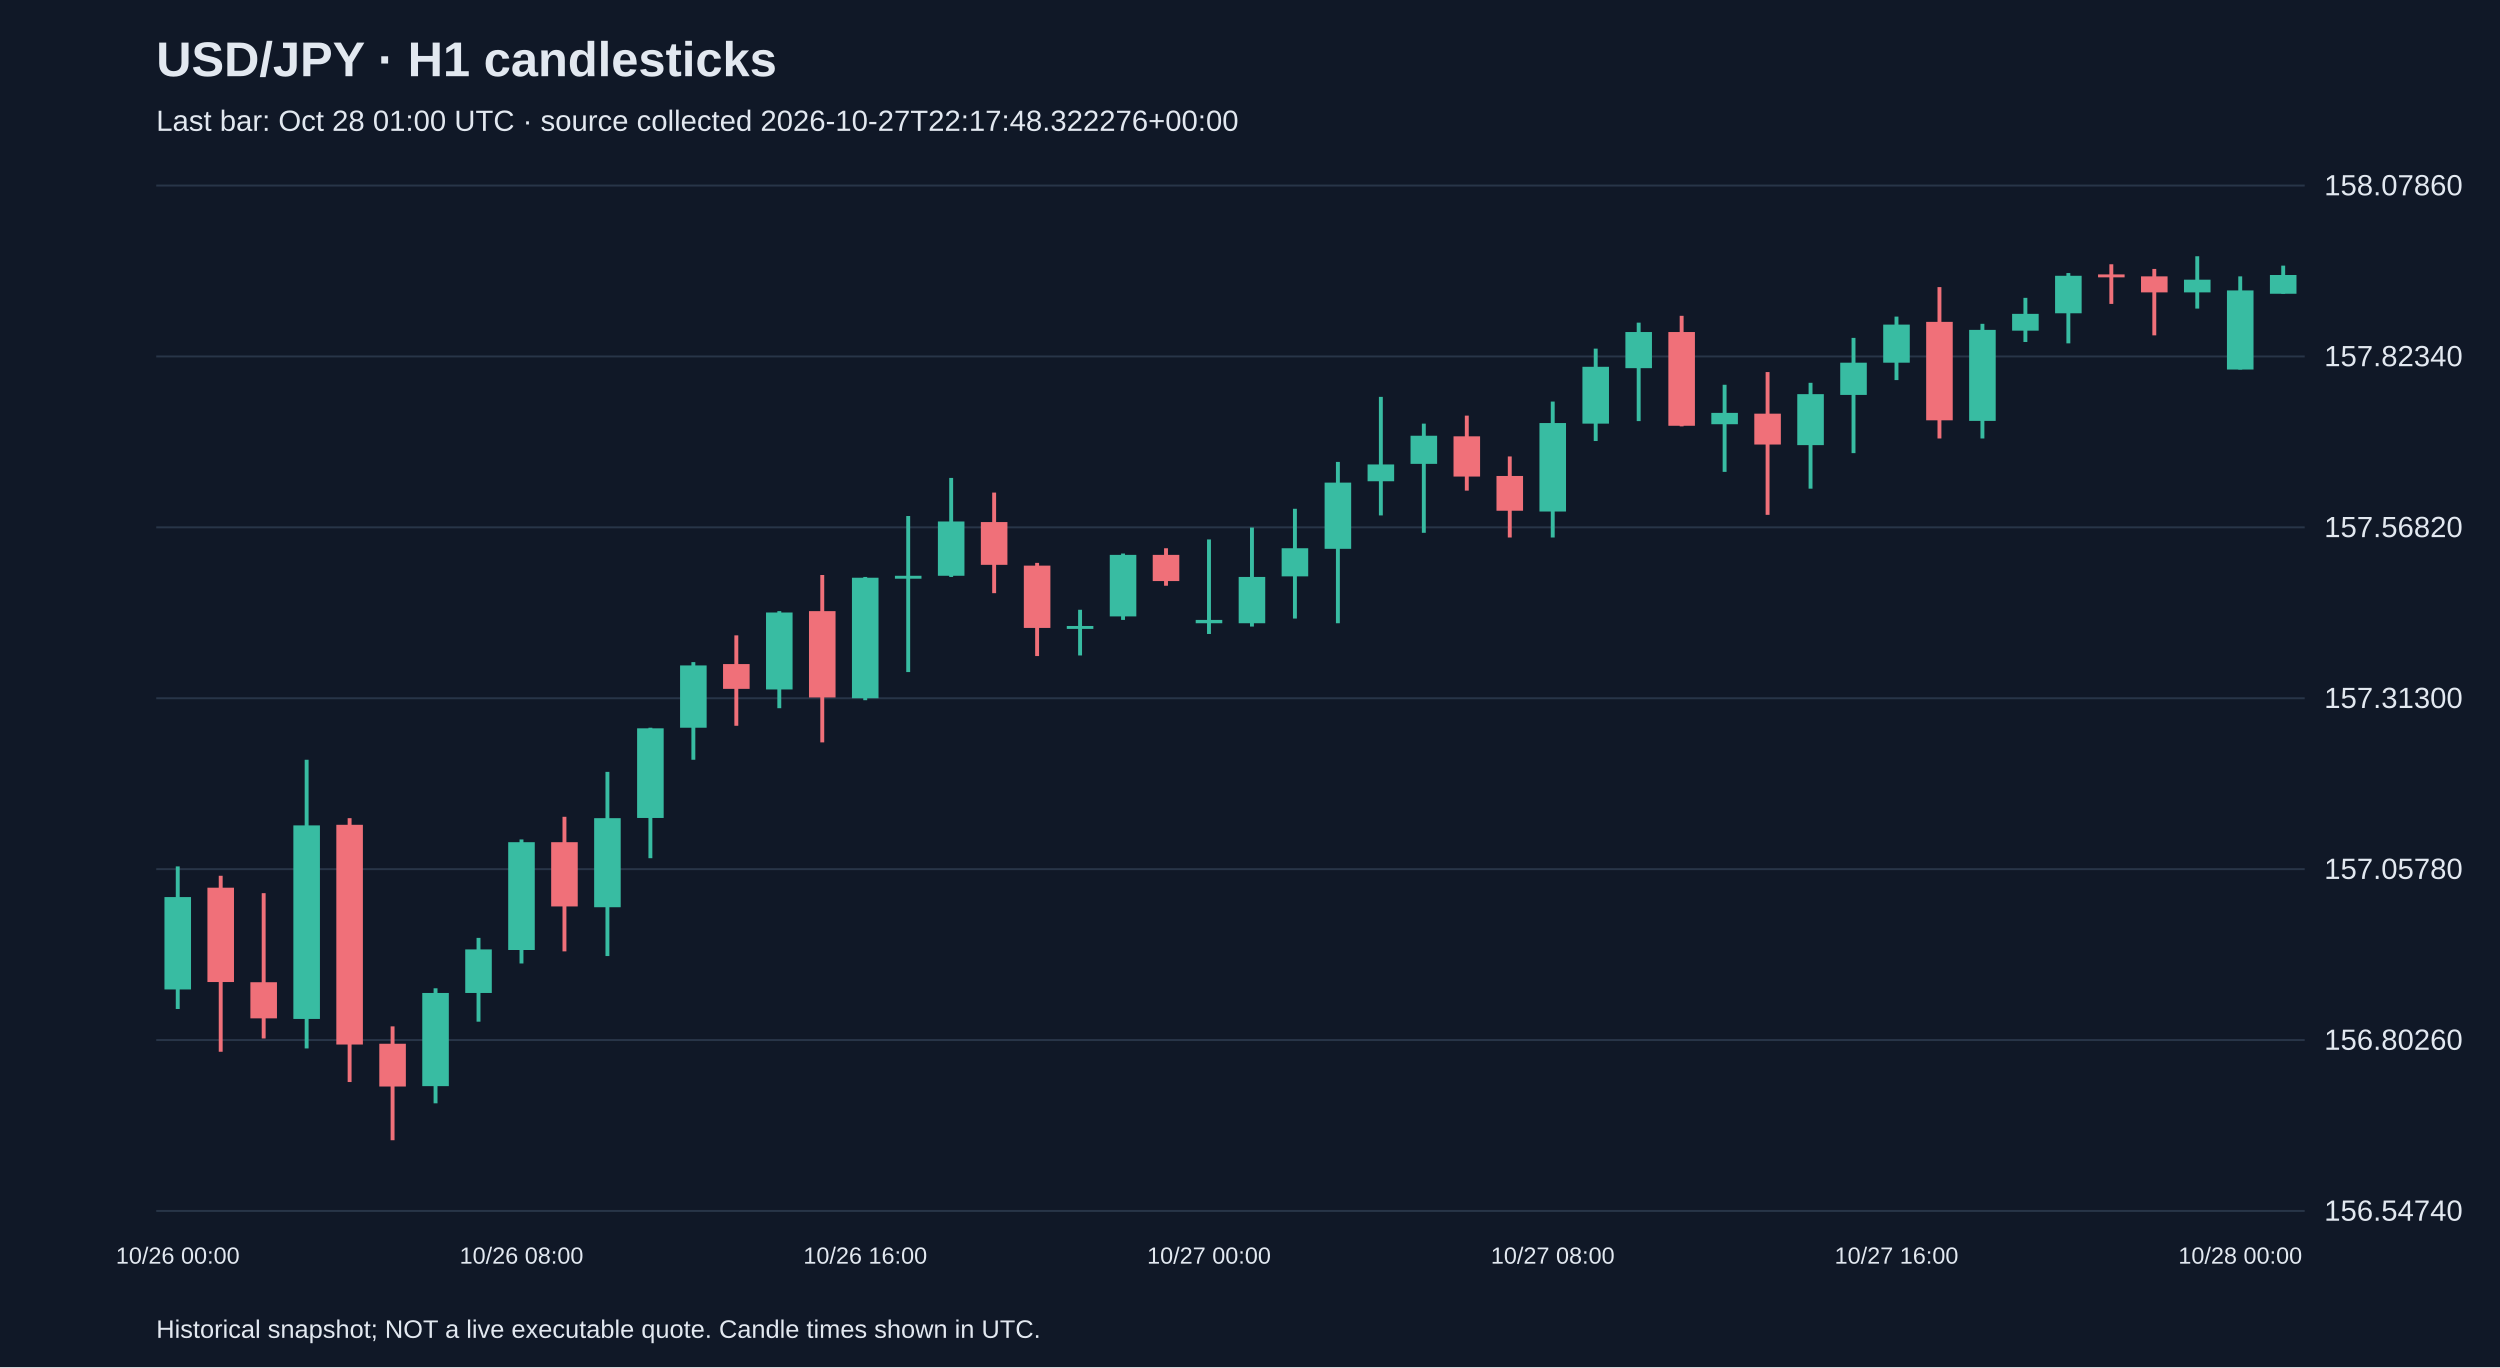
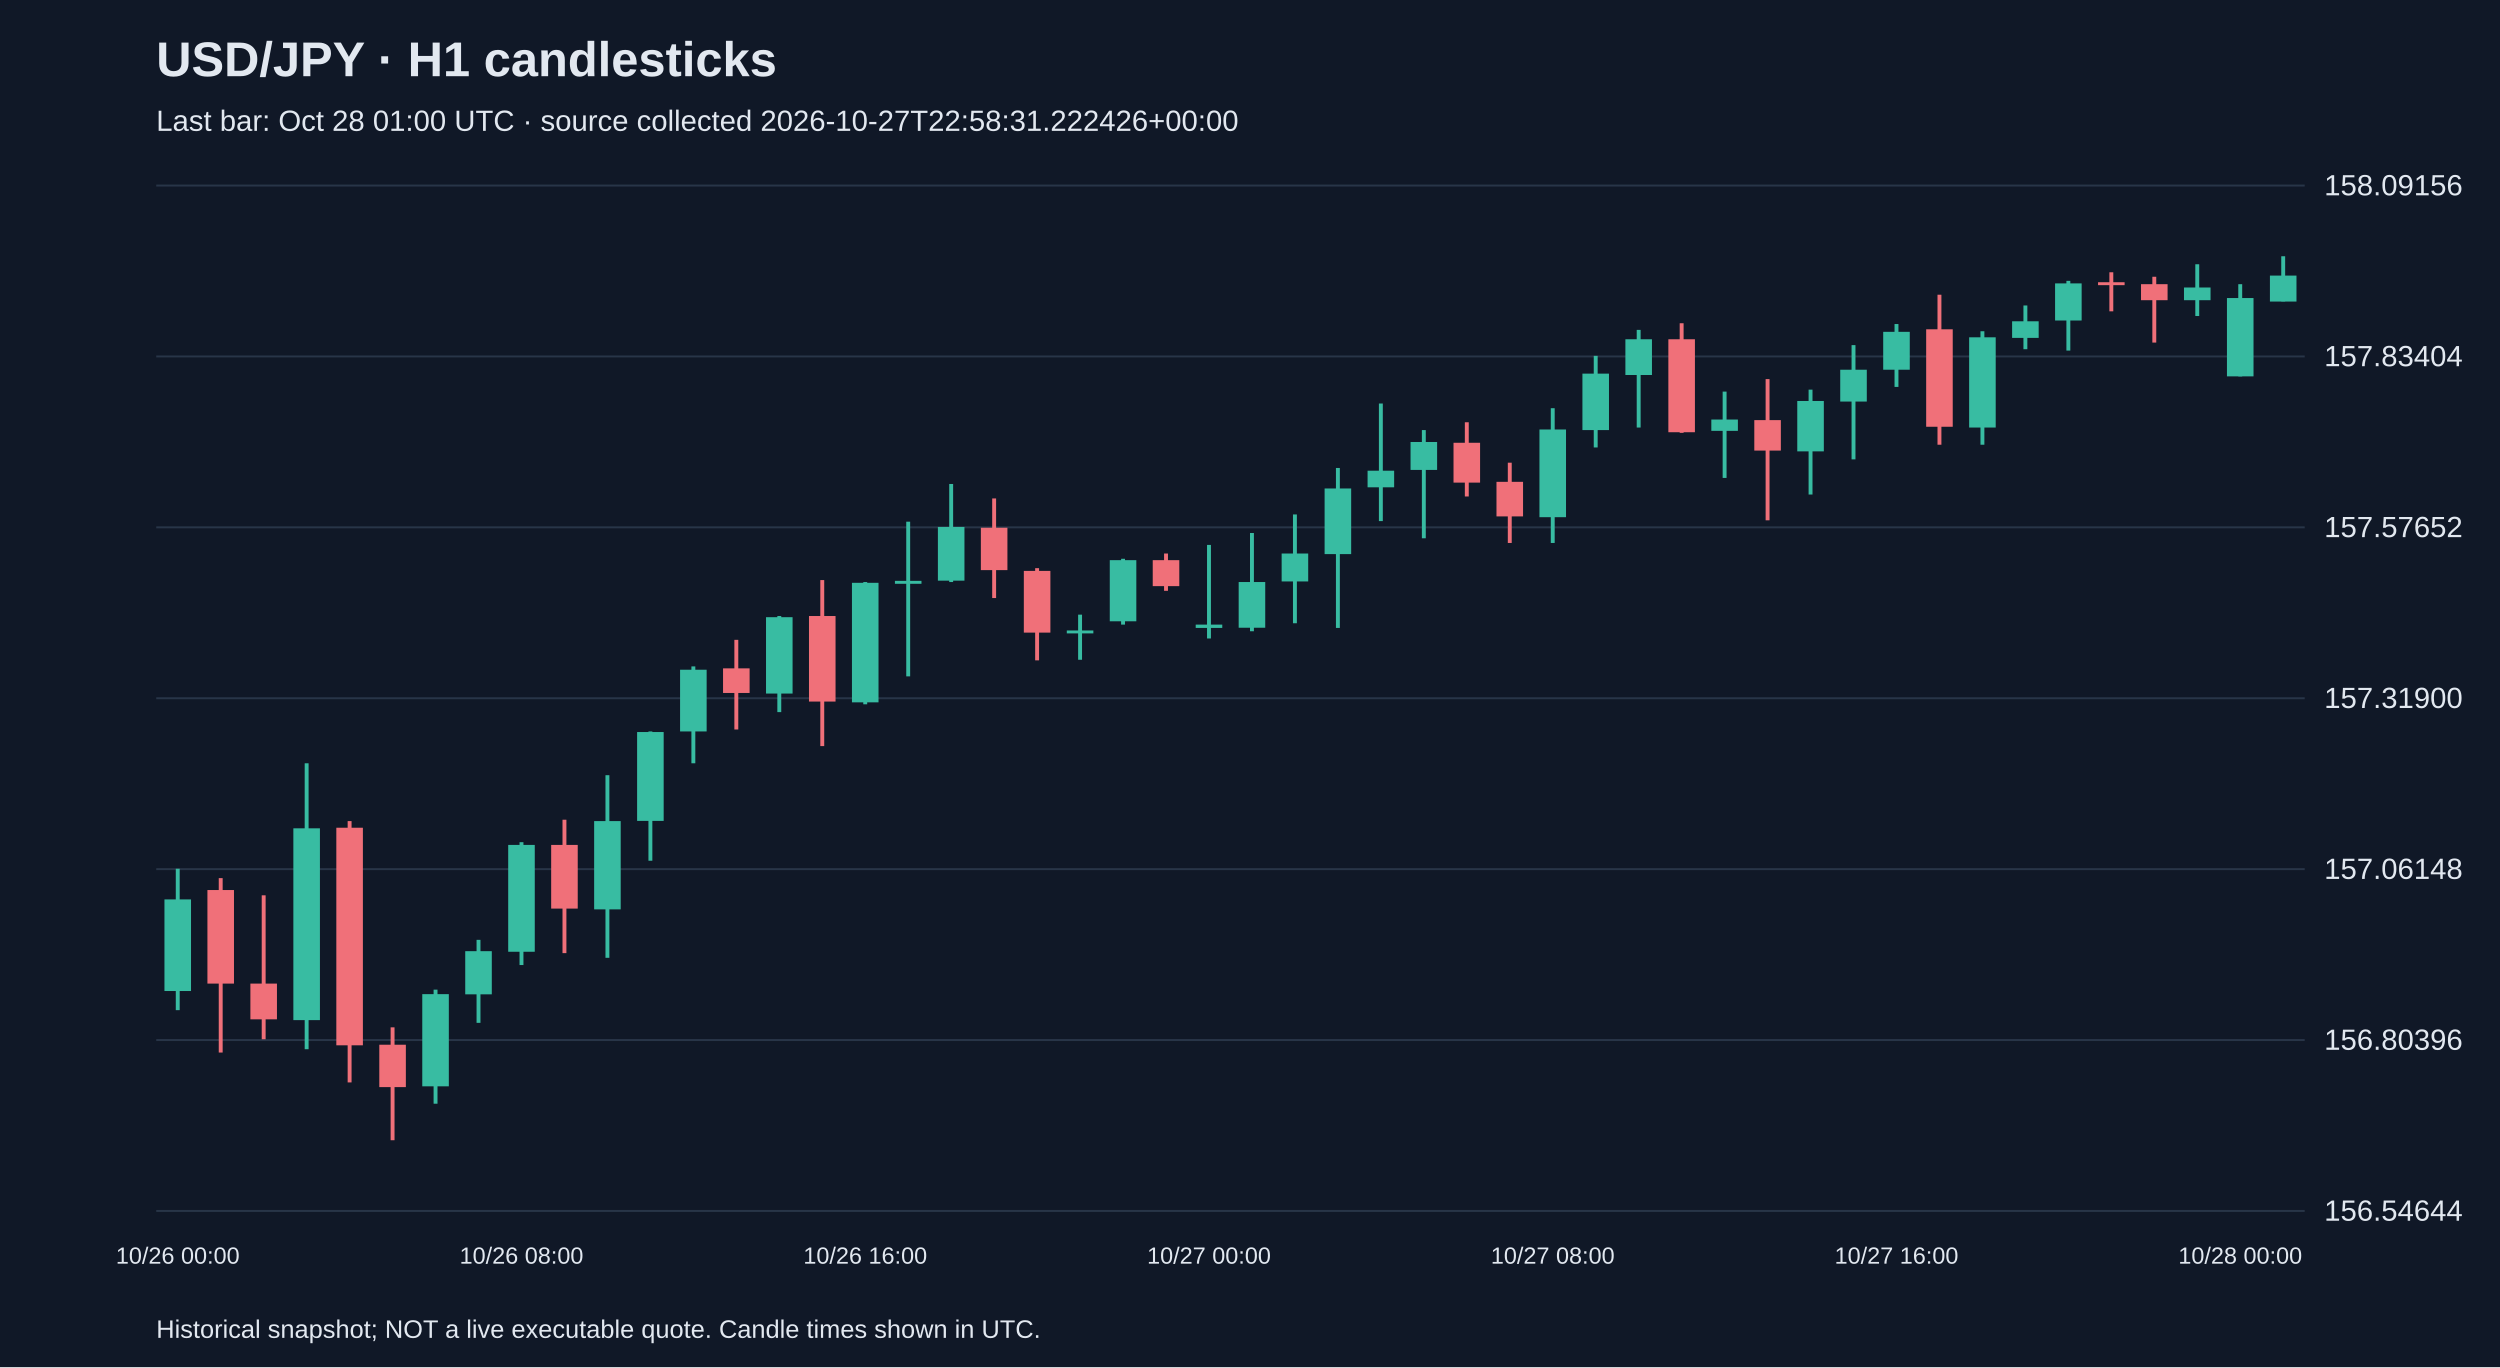
<svg xmlns="http://www.w3.org/2000/svg" viewBox="0 0 1280 700">
  <rect width="100%" height="100%" fill="#101827" />
  <style>text{font-family:Arial,sans-serif;fill:#e2e8f0}</style>
  <text x="80" y="39" font-size="25" font-weight="bold">USD/JPY · H1 candlesticks</text>
-   <text x="80" y="67" font-size="15" fill="#a6b1c5">Last bar: Oct 28 01:00 UTC · source collected 2026-10-27T22:17:48.322276+00:00</text>
+   <text x="80" y="67" font-size="15" fill="#a6b1c5">Last bar: Oct 28 01:00 UTC · source collected 2026-10-27T22:58:31.222426+00:00</text>
  <line x1="80" y1="620.0" x2="1180" y2="620.0" stroke="#283548" />
-   <text x="1190" y="625.0" font-size="15">156.54740</text>
+   <text x="1190" y="625.0" font-size="15">156.54644</text>
  <line x1="80" y1="532.5" x2="1180" y2="532.5" stroke="#283548" />
-   <text x="1190" y="537.5" font-size="15">156.80260</text>
+   <text x="1190" y="537.5" font-size="15">156.80396</text>
  <line x1="80" y1="445.0" x2="1180" y2="445.0" stroke="#283548" />
-   <text x="1190" y="450.0" font-size="15">157.05780</text>
+   <text x="1190" y="450.0" font-size="15">157.06148</text>
  <line x1="80" y1="357.5" x2="1180" y2="357.5" stroke="#283548" />
-   <text x="1190" y="362.5" font-size="15">157.31300</text>
+   <text x="1190" y="362.5" font-size="15">157.31900</text>
  <line x1="80" y1="270.0" x2="1180" y2="270.0" stroke="#283548" />
-   <text x="1190" y="275.0" font-size="15">157.56820</text>
+   <text x="1190" y="275.0" font-size="15">157.57652</text>
  <line x1="80" y1="182.5" x2="1180" y2="182.5" stroke="#283548" />
-   <text x="1190" y="187.5" font-size="15">157.82340</text>
+   <text x="1190" y="187.5" font-size="15">157.83404</text>
  <line x1="80" y1="95.0" x2="1180" y2="95.0" stroke="#283548" />
-   <text x="1190" y="100.0" font-size="15">158.07860</text>
-   <line x1="91.0" y1="443.6" x2="91.0" y2="516.6" stroke="#38bca2" stroke-width="2" />
-   <rect x="84.2" y="459.3" width="13.6" height="47.3" fill="#38bca2" />
+   <text x="1190" y="100.0" font-size="15">158.09156</text>
+   <line x1="91.0" y1="444.8" x2="91.0" y2="517.2" stroke="#38bca2" stroke-width="2" />
+   <rect x="84.2" y="460.5" width="13.6" height="46.9" fill="#38bca2" />
  <text x="91.0" y="647" text-anchor="middle" font-size="12">10/26 00:00</text>
-   <line x1="113.0" y1="448.4" x2="113.0" y2="538.5" stroke="#f07079" stroke-width="2" />
-   <rect x="106.2" y="454.5" width="13.6" height="48.3" fill="#f07079" />
-   <line x1="135.0" y1="457.3" x2="135.0" y2="531.7" stroke="#f07079" stroke-width="2" />
-   <rect x="128.2" y="502.9" width="13.6" height="18.5" fill="#f07079" />
-   <line x1="157.0" y1="389.0" x2="157.0" y2="536.8" stroke="#38bca2" stroke-width="2" />
-   <rect x="150.2" y="422.6" width="13.6" height="99.1" fill="#38bca2" />
-   <line x1="179.0" y1="418.9" x2="179.0" y2="554.0" stroke="#f07079" stroke-width="2" />
-   <rect x="172.2" y="422.3" width="13.6" height="112.5" fill="#f07079" />
-   <line x1="201.0" y1="525.5" x2="201.0" y2="583.8" stroke="#f07079" stroke-width="2" />
-   <rect x="194.2" y="534.4" width="13.6" height="21.9" fill="#f07079" />
-   <line x1="223.0" y1="506.0" x2="223.0" y2="564.9" stroke="#38bca2" stroke-width="2" />
-   <rect x="216.2" y="508.4" width="13.6" height="47.7" fill="#38bca2" />
-   <line x1="245.0" y1="480.2" x2="245.0" y2="523.1" stroke="#38bca2" stroke-width="2" />
-   <rect x="238.2" y="486.1" width="13.6" height="22.3" fill="#38bca2" />
-   <line x1="267.0" y1="429.8" x2="267.0" y2="493.3" stroke="#38bca2" stroke-width="2" />
-   <rect x="260.2" y="431.2" width="13.6" height="55.2" fill="#38bca2" />
+   <line x1="113.0" y1="449.6" x2="113.0" y2="538.9" stroke="#f07079" stroke-width="2" />
+   <rect x="106.2" y="455.7" width="13.6" height="47.9" fill="#f07079" />
+   <line x1="135.0" y1="458.4" x2="135.0" y2="532.1" stroke="#f07079" stroke-width="2" />
+   <rect x="128.2" y="503.6" width="13.6" height="18.3" fill="#f07079" />
+   <line x1="157.0" y1="390.8" x2="157.0" y2="537.2" stroke="#38bca2" stroke-width="2" />
+   <rect x="150.2" y="424.1" width="13.6" height="98.2" fill="#38bca2" />
+   <line x1="179.0" y1="420.4" x2="179.0" y2="554.2" stroke="#f07079" stroke-width="2" />
+   <rect x="172.2" y="423.8" width="13.6" height="111.4" fill="#f07079" />
+   <line x1="201.0" y1="526.0" x2="201.0" y2="583.8" stroke="#f07079" stroke-width="2" />
+   <rect x="194.2" y="534.9" width="13.6" height="21.7" fill="#f07079" />
+   <line x1="223.0" y1="506.7" x2="223.0" y2="565.1" stroke="#38bca2" stroke-width="2" />
+   <rect x="216.2" y="509.0" width="13.6" height="47.2" fill="#38bca2" />
+   <line x1="245.0" y1="481.2" x2="245.0" y2="523.7" stroke="#38bca2" stroke-width="2" />
+   <rect x="238.2" y="487.0" width="13.6" height="22.1" fill="#38bca2" />
+   <line x1="267.0" y1="431.2" x2="267.0" y2="494.1" stroke="#38bca2" stroke-width="2" />
+   <rect x="260.2" y="432.6" width="13.6" height="54.7" fill="#38bca2" />
  <text x="267.0" y="647" text-anchor="middle" font-size="12">10/26 08:00</text>
-   <line x1="289.0" y1="418.2" x2="289.0" y2="487.1" stroke="#f07079" stroke-width="2" />
-   <rect x="282.2" y="431.2" width="13.6" height="32.9" fill="#f07079" />
-   <line x1="311.0" y1="395.2" x2="311.0" y2="489.5" stroke="#38bca2" stroke-width="2" />
-   <rect x="304.2" y="418.9" width="13.6" height="45.6" fill="#38bca2" />
-   <line x1="333.0" y1="372.6" x2="333.0" y2="439.4" stroke="#38bca2" stroke-width="2" />
-   <rect x="326.2" y="372.9" width="13.6" height="45.9" fill="#38bca2" />
-   <line x1="355.0" y1="339.0" x2="355.0" y2="389.0" stroke="#38bca2" stroke-width="2" />
-   <rect x="348.2" y="340.7" width="13.6" height="31.9" fill="#38bca2" />
-   <line x1="377.0" y1="325.3" x2="377.0" y2="371.6" stroke="#f07079" stroke-width="2" />
-   <rect x="370.2" y="340.0" width="13.6" height="12.7" fill="#f07079" />
-   <line x1="399.0" y1="312.9" x2="399.0" y2="362.6" stroke="#38bca2" stroke-width="2" />
-   <rect x="392.2" y="313.6" width="13.6" height="39.4" fill="#38bca2" />
-   <line x1="421.0" y1="294.4" x2="421.0" y2="380.1" stroke="#f07079" stroke-width="2" />
-   <rect x="414.2" y="312.9" width="13.6" height="44.2" fill="#f07079" />
-   <line x1="443.0" y1="295.4" x2="443.0" y2="358.5" stroke="#38bca2" stroke-width="2" />
-   <rect x="436.2" y="295.8" width="13.6" height="61.7" fill="#38bca2" />
+   <line x1="289.0" y1="419.7" x2="289.0" y2="488.0" stroke="#f07079" stroke-width="2" />
+   <rect x="282.2" y="432.6" width="13.6" height="32.6" fill="#f07079" />
+   <line x1="311.0" y1="396.9" x2="311.0" y2="490.4" stroke="#38bca2" stroke-width="2" />
+   <rect x="304.2" y="420.4" width="13.6" height="45.2" fill="#38bca2" />
+   <line x1="333.0" y1="374.5" x2="333.0" y2="440.7" stroke="#38bca2" stroke-width="2" />
+   <rect x="326.2" y="374.8" width="13.6" height="45.5" fill="#38bca2" />
+   <line x1="355.0" y1="341.2" x2="355.0" y2="390.8" stroke="#38bca2" stroke-width="2" />
+   <rect x="348.2" y="342.9" width="13.6" height="31.6" fill="#38bca2" />
+   <line x1="377.0" y1="327.6" x2="377.0" y2="373.5" stroke="#f07079" stroke-width="2" />
+   <rect x="370.2" y="342.2" width="13.6" height="12.6" fill="#f07079" />
+   <line x1="399.0" y1="315.4" x2="399.0" y2="364.6" stroke="#38bca2" stroke-width="2" />
+   <rect x="392.2" y="316.0" width="13.6" height="39.1" fill="#38bca2" />
+   <line x1="421.0" y1="297.0" x2="421.0" y2="382.0" stroke="#f07079" stroke-width="2" />
+   <rect x="414.2" y="315.4" width="13.6" height="43.8" fill="#f07079" />
+   <line x1="443.0" y1="298.0" x2="443.0" y2="360.6" stroke="#38bca2" stroke-width="2" />
+   <rect x="436.2" y="298.4" width="13.6" height="61.2" fill="#38bca2" />
  <text x="443.0" y="647" text-anchor="middle" font-size="12">10/26 16:00</text>
-   <line x1="465.0" y1="264.2" x2="465.0" y2="344.1" stroke="#38bca2" stroke-width="2" />
-   <rect x="458.2" y="294.8" width="13.6" height="1.5" fill="#38bca2" />
-   <line x1="487.0" y1="244.7" x2="487.0" y2="295.4" stroke="#38bca2" stroke-width="2" />
-   <rect x="480.2" y="267.0" width="13.6" height="27.8" fill="#38bca2" />
-   <line x1="509.0" y1="252.2" x2="509.0" y2="303.7" stroke="#f07079" stroke-width="2" />
-   <rect x="502.2" y="267.3" width="13.6" height="21.9" fill="#f07079" />
-   <line x1="531.0" y1="288.2" x2="531.0" y2="335.9" stroke="#f07079" stroke-width="2" />
-   <rect x="524.2" y="289.6" width="13.6" height="31.9" fill="#f07079" />
-   <line x1="553.0" y1="312.2" x2="553.0" y2="335.6" stroke="#38bca2" stroke-width="2" />
-   <rect x="546.2" y="320.5" width="13.6" height="1.5" fill="#38bca2" />
-   <line x1="575.0" y1="283.4" x2="575.0" y2="317.4" stroke="#38bca2" stroke-width="2" />
-   <rect x="568.2" y="284.1" width="13.6" height="31.5" fill="#38bca2" />
-   <line x1="597.0" y1="280.7" x2="597.0" y2="299.9" stroke="#f07079" stroke-width="2" />
-   <rect x="590.2" y="284.1" width="13.6" height="13.4" fill="#f07079" />
-   <line x1="619.0" y1="276.2" x2="619.0" y2="324.6" stroke="#38bca2" stroke-width="2" />
-   <rect x="612.2" y="317.4" width="13.6" height="1.7" fill="#38bca2" />
+   <line x1="465.0" y1="267.1" x2="465.0" y2="346.3" stroke="#38bca2" stroke-width="2" />
+   <rect x="458.2" y="297.4" width="13.6" height="1.5" fill="#38bca2" />
+   <line x1="487.0" y1="247.8" x2="487.0" y2="298.0" stroke="#38bca2" stroke-width="2" />
+   <rect x="480.2" y="269.8" width="13.6" height="27.5" fill="#38bca2" />
+   <line x1="509.0" y1="255.2" x2="509.0" y2="306.2" stroke="#f07079" stroke-width="2" />
+   <rect x="502.2" y="270.2" width="13.6" height="21.7" fill="#f07079" />
+   <line x1="531.0" y1="290.9" x2="531.0" y2="338.1" stroke="#f07079" stroke-width="2" />
+   <rect x="524.2" y="292.3" width="13.6" height="31.6" fill="#f07079" />
+   <line x1="553.0" y1="314.7" x2="553.0" y2="337.8" stroke="#38bca2" stroke-width="2" />
+   <rect x="546.2" y="322.8" width="13.6" height="1.5" fill="#38bca2" />
+   <line x1="575.0" y1="286.1" x2="575.0" y2="319.8" stroke="#38bca2" stroke-width="2" />
+   <rect x="568.2" y="286.8" width="13.6" height="31.3" fill="#38bca2" />
+   <line x1="597.0" y1="283.4" x2="597.0" y2="302.5" stroke="#f07079" stroke-width="2" />
+   <rect x="590.2" y="286.8" width="13.6" height="13.3" fill="#f07079" />
+   <line x1="619.0" y1="279.0" x2="619.0" y2="326.9" stroke="#38bca2" stroke-width="2" />
+   <rect x="612.2" y="319.8" width="13.6" height="1.7" fill="#38bca2" />
  <text x="619.0" y="647" text-anchor="middle" font-size="12">10/27 00:00</text>
-   <line x1="641.0" y1="270.1" x2="641.0" y2="320.8" stroke="#38bca2" stroke-width="2" />
-   <rect x="634.2" y="295.4" width="13.6" height="23.7" fill="#38bca2" />
-   <line x1="663.0" y1="260.5" x2="663.0" y2="316.7" stroke="#38bca2" stroke-width="2" />
-   <rect x="656.2" y="280.7" width="13.6" height="14.4" fill="#38bca2" />
-   <line x1="685.0" y1="236.5" x2="685.0" y2="319.1" stroke="#38bca2" stroke-width="2" />
-   <rect x="678.2" y="247.1" width="13.6" height="33.9" fill="#38bca2" />
-   <line x1="707.0" y1="203.2" x2="707.0" y2="263.9" stroke="#38bca2" stroke-width="2" />
-   <rect x="700.2" y="237.8" width="13.6" height="8.6" fill="#38bca2" />
-   <line x1="729.0" y1="216.9" x2="729.0" y2="272.8" stroke="#38bca2" stroke-width="2" />
-   <rect x="722.2" y="223.1" width="13.6" height="14.4" fill="#38bca2" />
-   <line x1="751.0" y1="212.8" x2="751.0" y2="251.2" stroke="#f07079" stroke-width="2" />
-   <rect x="744.2" y="223.4" width="13.6" height="20.6" fill="#f07079" />
-   <line x1="773.0" y1="233.7" x2="773.0" y2="275.2" stroke="#f07079" stroke-width="2" />
-   <rect x="766.2" y="243.7" width="13.6" height="17.8" fill="#f07079" />
-   <line x1="795.0" y1="205.6" x2="795.0" y2="275.2" stroke="#38bca2" stroke-width="2" />
-   <rect x="788.2" y="216.6" width="13.6" height="45.3" fill="#38bca2" />
+   <line x1="641.0" y1="272.9" x2="641.0" y2="323.2" stroke="#38bca2" stroke-width="2" />
+   <rect x="634.2" y="298.0" width="13.6" height="23.4" fill="#38bca2" />
+   <line x1="663.0" y1="263.4" x2="663.0" y2="319.1" stroke="#38bca2" stroke-width="2" />
+   <rect x="656.2" y="283.4" width="13.6" height="14.3" fill="#38bca2" />
+   <line x1="685.0" y1="239.6" x2="685.0" y2="321.5" stroke="#38bca2" stroke-width="2" />
+   <rect x="678.2" y="250.1" width="13.6" height="33.6" fill="#38bca2" />
+   <line x1="707.0" y1="206.6" x2="707.0" y2="266.8" stroke="#38bca2" stroke-width="2" />
+   <rect x="700.2" y="241.0" width="13.6" height="8.5" fill="#38bca2" />
+   <line x1="729.0" y1="220.2" x2="729.0" y2="275.6" stroke="#38bca2" stroke-width="2" />
+   <rect x="722.2" y="226.3" width="13.6" height="14.3" fill="#38bca2" />
+   <line x1="751.0" y1="216.2" x2="751.0" y2="254.2" stroke="#f07079" stroke-width="2" />
+   <rect x="744.2" y="226.7" width="13.6" height="20.4" fill="#f07079" />
+   <line x1="773.0" y1="236.9" x2="773.0" y2="278.0" stroke="#f07079" stroke-width="2" />
+   <rect x="766.2" y="246.7" width="13.6" height="17.7" fill="#f07079" />
+   <line x1="795.0" y1="209.0" x2="795.0" y2="278.0" stroke="#38bca2" stroke-width="2" />
+   <rect x="788.2" y="219.9" width="13.6" height="44.9" fill="#38bca2" />
  <text x="795.0" y="647" text-anchor="middle" font-size="12">10/27 08:00</text>
-   <line x1="817.0" y1="178.5" x2="817.0" y2="225.8" stroke="#38bca2" stroke-width="2" />
-   <rect x="810.2" y="187.8" width="13.6" height="29.1" fill="#38bca2" />
-   <line x1="839.0" y1="165.2" x2="839.0" y2="215.6" stroke="#38bca2" stroke-width="2" />
-   <rect x="832.2" y="170.0" width="13.6" height="18.5" fill="#38bca2" />
-   <line x1="861.0" y1="161.7" x2="861.0" y2="218.3" stroke="#f07079" stroke-width="2" />
-   <rect x="854.2" y="170.0" width="13.6" height="48.0" fill="#f07079" />
-   <line x1="883.0" y1="197.0" x2="883.0" y2="241.6" stroke="#38bca2" stroke-width="2" />
-   <rect x="876.2" y="211.4" width="13.6" height="5.8" fill="#38bca2" />
-   <line x1="905.0" y1="190.5" x2="905.0" y2="263.6" stroke="#f07079" stroke-width="2" />
-   <rect x="898.2" y="211.8" width="13.6" height="15.8" fill="#f07079" />
-   <line x1="927.0" y1="196.0" x2="927.0" y2="250.2" stroke="#38bca2" stroke-width="2" />
-   <rect x="920.2" y="201.8" width="13.6" height="26.1" fill="#38bca2" />
-   <line x1="949.0" y1="173.0" x2="949.0" y2="232.0" stroke="#38bca2" stroke-width="2" />
-   <rect x="942.2" y="185.7" width="13.6" height="16.5" fill="#38bca2" />
-   <line x1="971.0" y1="162.1" x2="971.0" y2="194.6" stroke="#38bca2" stroke-width="2" />
-   <rect x="964.2" y="166.2" width="13.6" height="19.5" fill="#38bca2" />
+   <line x1="817.0" y1="182.2" x2="817.0" y2="229.1" stroke="#38bca2" stroke-width="2" />
+   <rect x="810.2" y="191.3" width="13.6" height="28.9" fill="#38bca2" />
+   <line x1="839.0" y1="168.9" x2="839.0" y2="218.9" stroke="#38bca2" stroke-width="2" />
+   <rect x="832.2" y="173.7" width="13.6" height="18.3" fill="#38bca2" />
+   <line x1="861.0" y1="165.5" x2="861.0" y2="221.6" stroke="#f07079" stroke-width="2" />
+   <rect x="854.2" y="173.7" width="13.6" height="47.6" fill="#f07079" />
+   <line x1="883.0" y1="200.5" x2="883.0" y2="244.7" stroke="#38bca2" stroke-width="2" />
+   <rect x="876.2" y="214.8" width="13.6" height="5.8" fill="#38bca2" />
+   <line x1="905.0" y1="194.1" x2="905.0" y2="266.4" stroke="#f07079" stroke-width="2" />
+   <rect x="898.2" y="215.1" width="13.6" height="15.6" fill="#f07079" />
+   <line x1="927.0" y1="199.5" x2="927.0" y2="253.2" stroke="#38bca2" stroke-width="2" />
+   <rect x="920.2" y="205.3" width="13.6" height="25.8" fill="#38bca2" />
+   <line x1="949.0" y1="176.7" x2="949.0" y2="235.2" stroke="#38bca2" stroke-width="2" />
+   <rect x="942.2" y="189.3" width="13.6" height="16.3" fill="#38bca2" />
+   <line x1="971.0" y1="165.9" x2="971.0" y2="198.1" stroke="#38bca2" stroke-width="2" />
+   <rect x="964.2" y="169.9" width="13.6" height="19.4" fill="#38bca2" />
  <text x="971.0" y="647" text-anchor="middle" font-size="12">10/27 16:00</text>
-   <line x1="993.0" y1="147.0" x2="993.0" y2="224.5" stroke="#f07079" stroke-width="2" />
-   <rect x="986.2" y="164.8" width="13.6" height="50.4" fill="#f07079" />
-   <line x1="1015.0" y1="165.8" x2="1015.0" y2="224.5" stroke="#38bca2" stroke-width="2" />
-   <rect x="1008.2" y="168.9" width="13.6" height="46.6" fill="#38bca2" />
-   <line x1="1037.0" y1="152.5" x2="1037.0" y2="175.1" stroke="#38bca2" stroke-width="2" />
-   <rect x="1030.2" y="160.7" width="13.6" height="8.6" fill="#38bca2" />
-   <line x1="1059.0" y1="139.8" x2="1059.0" y2="175.8" stroke="#38bca2" stroke-width="2" />
-   <rect x="1052.2" y="141.2" width="13.6" height="19.2" fill="#38bca2" />
-   <line x1="1081.0" y1="135.3" x2="1081.0" y2="155.6" stroke="#f07079" stroke-width="2" />
-   <rect x="1074.2" y="140.5" width="13.6" height="1.5" fill="#f07079" />
-   <line x1="1103.0" y1="137.7" x2="1103.0" y2="171.7" stroke="#f07079" stroke-width="2" />
-   <rect x="1096.2" y="141.5" width="13.6" height="8.2" fill="#f07079" />
-   <line x1="1125.0" y1="131.2" x2="1125.0" y2="158.0" stroke="#38bca2" stroke-width="2" />
-   <rect x="1118.2" y="143.2" width="13.6" height="6.5" fill="#38bca2" />
-   <line x1="1147.0" y1="141.5" x2="1147.0" y2="189.2" stroke="#38bca2" stroke-width="2" />
-   <rect x="1140.2" y="148.7" width="13.6" height="40.5" fill="#38bca2" />
+   <line x1="993.0" y1="150.9" x2="993.0" y2="227.7" stroke="#f07079" stroke-width="2" />
+   <rect x="986.2" y="168.6" width="13.6" height="49.9" fill="#f07079" />
+   <line x1="1015.0" y1="169.6" x2="1015.0" y2="227.7" stroke="#38bca2" stroke-width="2" />
+   <rect x="1008.2" y="172.7" width="13.6" height="46.2" fill="#38bca2" />
+   <line x1="1037.0" y1="156.4" x2="1037.0" y2="178.8" stroke="#38bca2" stroke-width="2" />
+   <rect x="1030.2" y="164.5" width="13.6" height="8.5" fill="#38bca2" />
+   <line x1="1059.0" y1="143.8" x2="1059.0" y2="179.5" stroke="#38bca2" stroke-width="2" />
+   <rect x="1052.2" y="145.1" width="13.6" height="19.0" fill="#38bca2" />
+   <line x1="1081.0" y1="139.4" x2="1081.0" y2="159.4" stroke="#f07079" stroke-width="2" />
+   <rect x="1074.2" y="144.5" width="13.6" height="1.5" fill="#f07079" />
+   <line x1="1103.0" y1="141.7" x2="1103.0" y2="175.4" stroke="#f07079" stroke-width="2" />
+   <rect x="1096.2" y="145.5" width="13.6" height="8.2" fill="#f07079" />
+   <line x1="1125.0" y1="135.3" x2="1125.0" y2="161.8" stroke="#38bca2" stroke-width="2" />
+   <rect x="1118.2" y="147.2" width="13.6" height="6.5" fill="#38bca2" />
+   <line x1="1147.0" y1="145.5" x2="1147.0" y2="192.7" stroke="#38bca2" stroke-width="2" />
+   <rect x="1140.2" y="152.6" width="13.6" height="40.1" fill="#38bca2" />
  <text x="1147.0" y="647" text-anchor="middle" font-size="12">10/28 00:00</text>
-   <line x1="1169.0" y1="136.0" x2="1169.0" y2="150.4" stroke="#38bca2" stroke-width="2" />
-   <rect x="1162.2" y="140.8" width="13.6" height="9.6" fill="#38bca2" />
+   <line x1="1169.0" y1="131.2" x2="1169.0" y2="154.3" stroke="#38bca2" stroke-width="2" />
+   <rect x="1162.2" y="141.1" width="13.6" height="13.3" fill="#38bca2" />
  <text x="80" y="685" font-size="13">Historical snapshot; NOT a live executable quote. Candle times shown in UTC.</text>
</svg>
